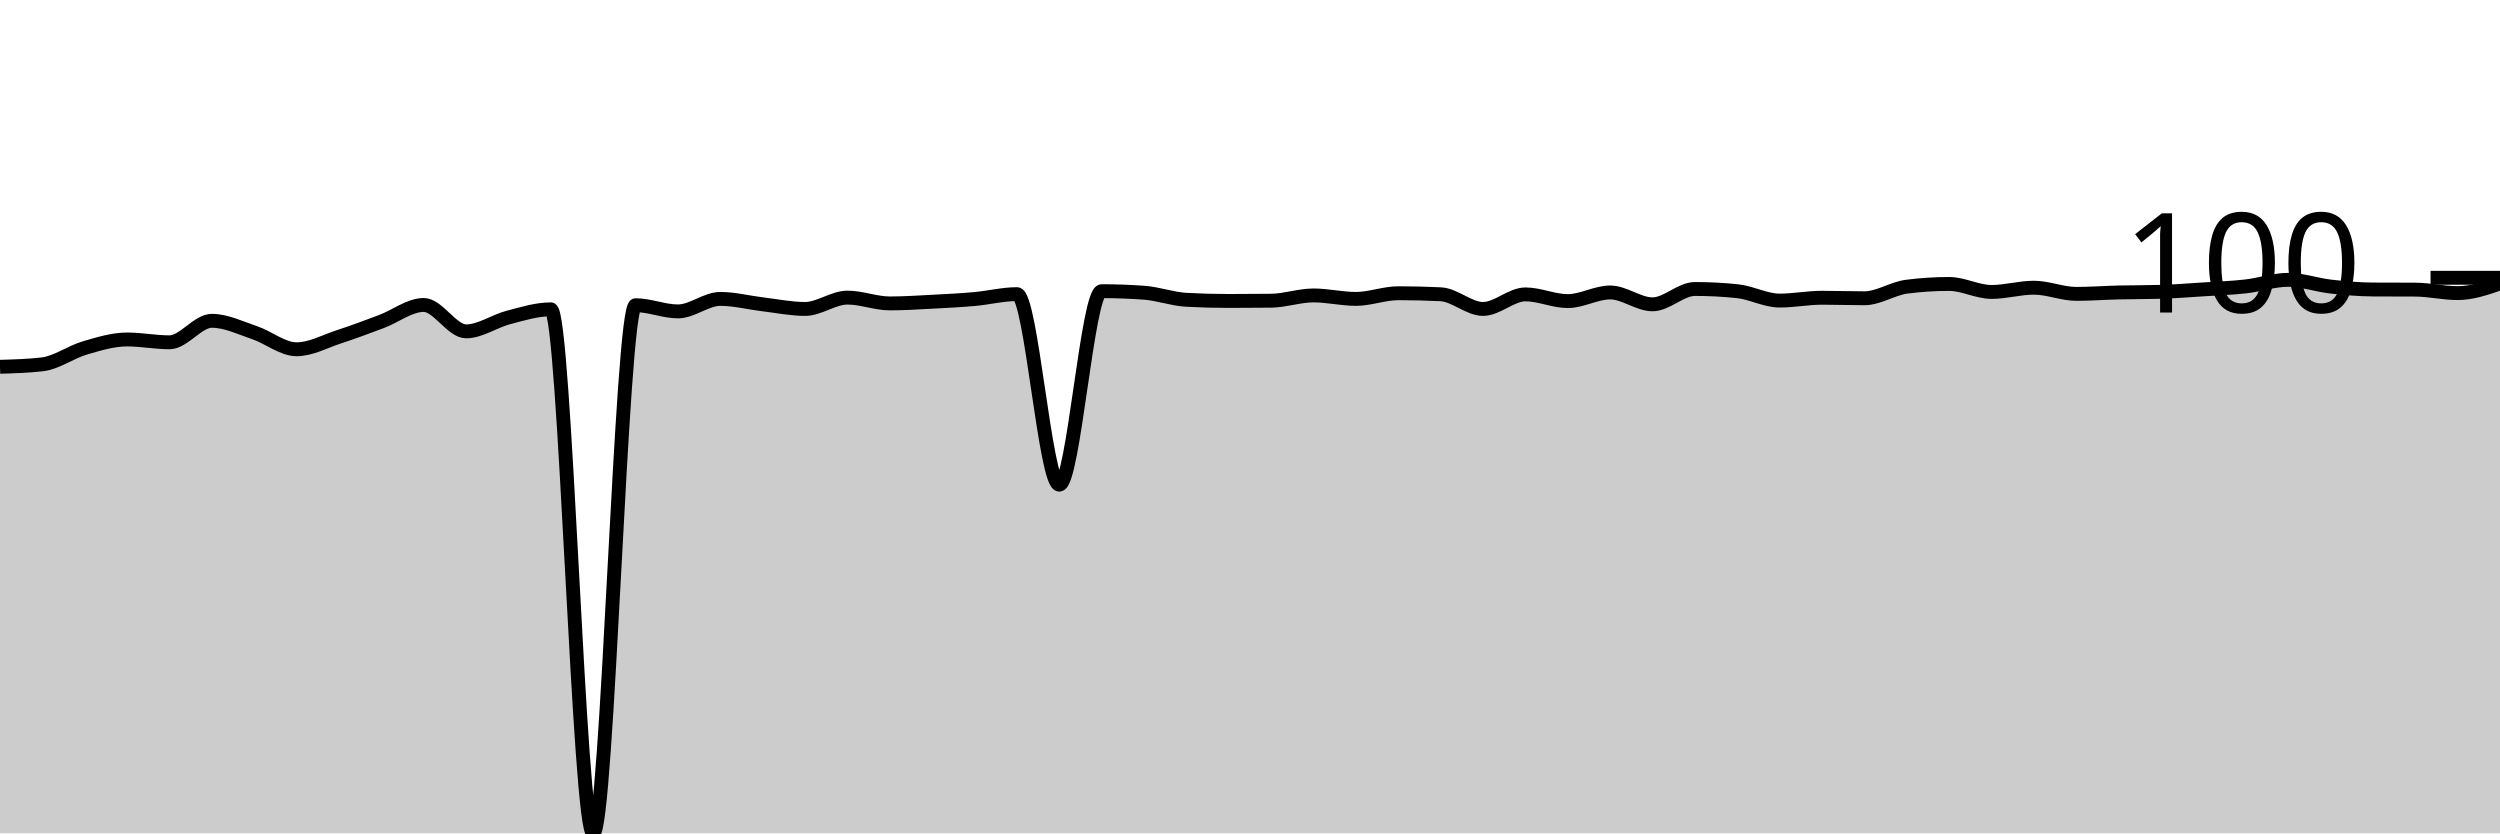
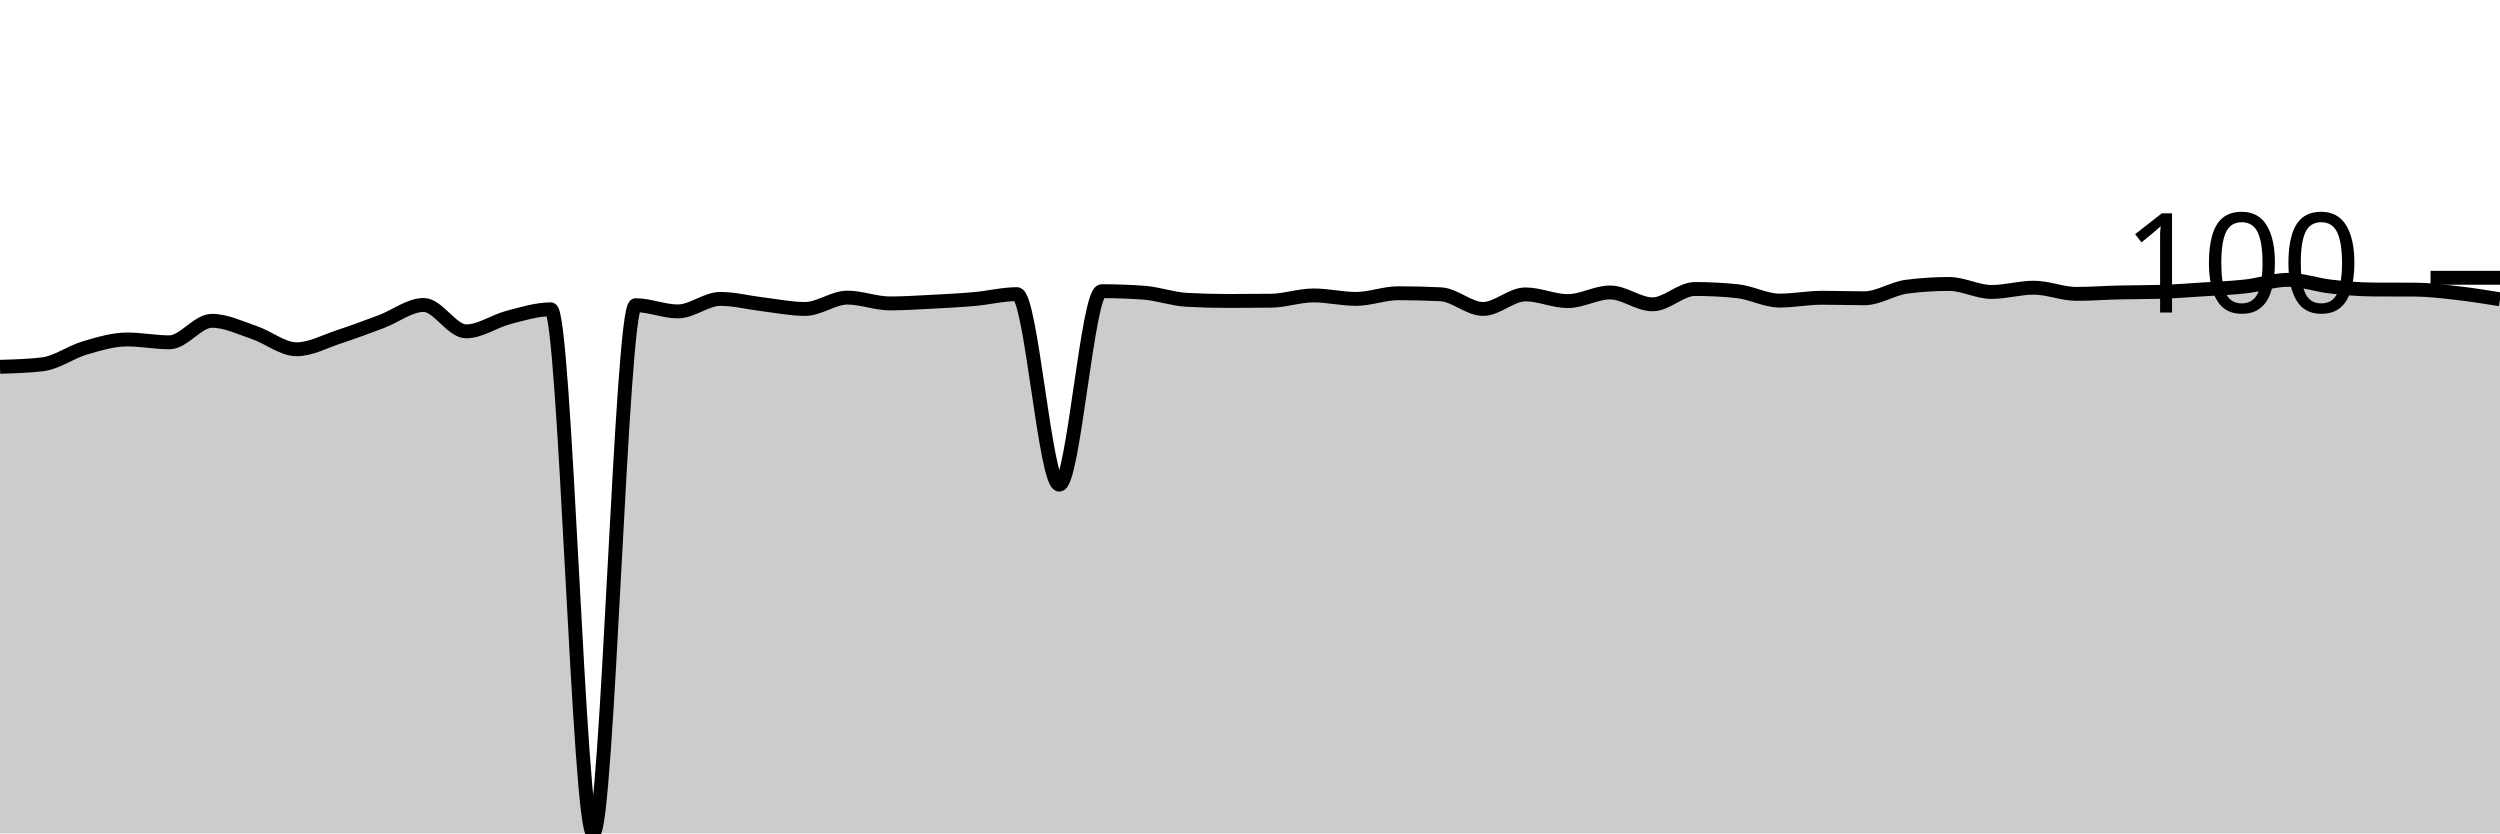
<svg xmlns="http://www.w3.org/2000/svg" viewBox="0 0 180 60">
  <g transform="translate(0,20)">
-     <path class="area" fill="rgba(0, 0, 0, 0.2)" d="M0,6.409C1.017,6.379,2.034,6.35,3.051,6.232C4.068,6.115,5.085,5.353,6.102,5.054C7.119,4.756,8.136,4.442,9.153,4.442C10.169,4.442,11.186,4.646,12.203,4.646C13.22,4.646,14.237,3.098,15.254,3.098C16.271,3.098,17.288,3.6,18.305,3.942C19.322,4.283,20.339,5.147,21.356,5.147C22.373,5.147,23.39,4.58,24.407,4.248C25.424,3.915,26.441,3.535,27.458,3.153C28.475,2.771,29.492,1.957,30.508,1.957C31.525,1.957,32.542,3.858,33.559,3.858C34.576,3.858,35.593,3.121,36.61,2.856C37.627,2.592,38.644,2.272,39.661,2.272C40.678,2.272,41.695,40,42.712,40C43.729,40,44.746,1.975,45.763,1.975C46.78,1.975,47.797,2.421,48.814,2.421C49.831,2.421,50.847,1.521,51.864,1.521C52.881,1.521,53.898,1.79,54.915,1.911C55.932,2.031,56.949,2.244,57.966,2.244C58.983,2.244,60,1.428,61.017,1.428C62.034,1.428,63.051,1.846,64.068,1.846C65.085,1.846,66.102,1.778,67.119,1.725C68.136,1.672,69.153,1.621,70.169,1.53C71.186,1.439,72.203,1.178,73.22,1.178C74.237,1.178,75.254,14.895,76.271,14.895C77.288,14.895,78.305,0.965,79.322,0.965C80.339,0.965,81.356,1.002,82.373,1.076C83.39,1.15,84.407,1.53,85.424,1.586C86.441,1.642,87.458,1.669,88.475,1.669C89.492,1.669,90.508,1.663,91.525,1.651C92.542,1.638,93.559,1.271,94.576,1.271C95.593,1.271,96.61,1.521,97.627,1.521C98.644,1.521,99.661,1.113,100.678,1.113C101.695,1.113,102.712,1.138,103.729,1.187C104.746,1.237,105.763,2.244,106.78,2.244C107.797,2.244,108.814,1.196,109.831,1.196C110.847,1.196,111.864,1.679,112.881,1.679C113.898,1.679,114.915,1.057,115.932,1.057C116.949,1.057,117.966,1.911,118.983,1.911C120,1.911,121.017,0.807,122.034,0.807C123.051,0.807,124.068,0.859,125.085,0.965C126.102,1.07,127.119,1.642,128.136,1.642C129.153,1.642,130.169,1.438,131.186,1.438C132.203,1.438,133.22,1.475,134.237,1.475C135.254,1.475,136.271,0.77,137.288,0.64C138.305,0.51,139.322,0.445,140.339,0.445C141.356,0.445,142.373,1.02,143.39,1.02C144.407,1.02,145.424,0.714,146.441,0.714C147.458,0.714,148.475,1.159,149.492,1.159C150.508,1.159,151.525,1.082,152.542,1.057C153.559,1.033,154.576,1.042,155.593,1.011C156.61,0.98,157.627,0.9,158.644,0.835C159.661,0.77,160.678,0.736,161.695,0.621C162.712,0.507,163.729,0.148,164.746,0.148C165.763,0.148,166.78,0.515,167.797,0.631C168.814,0.747,169.831,0.838,170.847,0.844C171.864,0.85,172.881,0.847,173.898,0.853C174.915,0.859,175.932,1.104,176.949,1.104C177.966,1.104,178.983,0.756,180,0.408L180,40C178.983,40,177.966,40,176.949,40C175.932,40,174.915,40,173.898,40C172.881,40,171.864,40,170.847,40C169.831,40,168.814,40,167.797,40C166.78,40,165.763,40,164.746,40C163.729,40,162.712,40,161.695,40C160.678,40,159.661,40,158.644,40C157.627,40,156.61,40,155.593,40C154.576,40,153.559,40,152.542,40C151.525,40,150.508,40,149.492,40C148.475,40,147.458,40,146.441,40C145.424,40,144.407,40,143.39,40C142.373,40,141.356,40,140.339,40C139.322,40,138.305,40,137.288,40C136.271,40,135.254,40,134.237,40C133.22,40,132.203,40,131.186,40C130.169,40,129.153,40,128.136,40C127.119,40,126.102,40,125.085,40C124.068,40,123.051,40,122.034,40C121.017,40,120,40,118.983,40C117.966,40,116.949,40,115.932,40C114.915,40,113.898,40,112.881,40C111.864,40,110.847,40,109.831,40C108.814,40,107.797,40,106.78,40C105.763,40,104.746,40,103.729,40C102.712,40,101.695,40,100.678,40C99.661,40,98.644,40,97.627,40C96.61,40,95.593,40,94.576,40C93.559,40,92.542,40,91.525,40C90.508,40,89.492,40,88.475,40C87.458,40,86.441,40,85.424,40C84.407,40,83.39,40,82.373,40C81.356,40,80.339,40,79.322,40C78.305,40,77.288,40,76.271,40C75.254,40,74.237,40,73.22,40C72.203,40,71.186,40,70.169,40C69.153,40,68.136,40,67.119,40C66.102,40,65.085,40,64.068,40C63.051,40,62.034,40,61.017,40C60,40,58.983,40,57.966,40C56.949,40,55.932,40,54.915,40C53.898,40,52.881,40,51.864,40C50.847,40,49.831,40,48.814,40C47.797,40,46.78,40,45.763,40C44.746,40,43.729,40,42.712,40C41.695,40,40.678,40,39.661,40C38.644,40,37.627,40,36.61,40C35.593,40,34.576,40,33.559,40C32.542,40,31.525,40,30.508,40C29.492,40,28.475,40,27.458,40C26.441,40,25.424,40,24.407,40C23.39,40,22.373,40,21.356,40C20.339,40,19.322,40,18.305,40C17.288,40,16.271,40,15.254,40C14.237,40,13.22,40,12.203,40C11.186,40,10.169,40,9.153,40C8.136,40,7.119,40,6.102,40C5.085,40,4.068,40,3.051,40C2.034,40,1.017,40,0,40Z" />
-     <path class="line" stroke="black" fill="none" d="M0,6.409C1.017,6.379,2.034,6.35,3.051,6.232C4.068,6.115,5.085,5.353,6.102,5.054C7.119,4.756,8.136,4.442,9.153,4.442C10.169,4.442,11.186,4.646,12.203,4.646C13.22,4.646,14.237,3.098,15.254,3.098C16.271,3.098,17.288,3.6,18.305,3.942C19.322,4.283,20.339,5.147,21.356,5.147C22.373,5.147,23.39,4.58,24.407,4.248C25.424,3.915,26.441,3.535,27.458,3.153C28.475,2.771,29.492,1.957,30.508,1.957C31.525,1.957,32.542,3.858,33.559,3.858C34.576,3.858,35.593,3.121,36.61,2.856C37.627,2.592,38.644,2.272,39.661,2.272C40.678,2.272,41.695,40,42.712,40C43.729,40,44.746,1.975,45.763,1.975C46.78,1.975,47.797,2.421,48.814,2.421C49.831,2.421,50.847,1.521,51.864,1.521C52.881,1.521,53.898,1.79,54.915,1.911C55.932,2.031,56.949,2.244,57.966,2.244C58.983,2.244,60,1.428,61.017,1.428C62.034,1.428,63.051,1.846,64.068,1.846C65.085,1.846,66.102,1.778,67.119,1.725C68.136,1.672,69.153,1.621,70.169,1.53C71.186,1.439,72.203,1.178,73.22,1.178C74.237,1.178,75.254,14.895,76.271,14.895C77.288,14.895,78.305,0.965,79.322,0.965C80.339,0.965,81.356,1.002,82.373,1.076C83.39,1.15,84.407,1.53,85.424,1.586C86.441,1.642,87.458,1.669,88.475,1.669C89.492,1.669,90.508,1.663,91.525,1.651C92.542,1.638,93.559,1.271,94.576,1.271C95.593,1.271,96.61,1.521,97.627,1.521C98.644,1.521,99.661,1.113,100.678,1.113C101.695,1.113,102.712,1.138,103.729,1.187C104.746,1.237,105.763,2.244,106.78,2.244C107.797,2.244,108.814,1.196,109.831,1.196C110.847,1.196,111.864,1.679,112.881,1.679C113.898,1.679,114.915,1.057,115.932,1.057C116.949,1.057,117.966,1.911,118.983,1.911C120,1.911,121.017,0.807,122.034,0.807C123.051,0.807,124.068,0.859,125.085,0.965C126.102,1.07,127.119,1.642,128.136,1.642C129.153,1.642,130.169,1.438,131.186,1.438C132.203,1.438,133.22,1.475,134.237,1.475C135.254,1.475,136.271,0.77,137.288,0.64C138.305,0.51,139.322,0.445,140.339,0.445C141.356,0.445,142.373,1.02,143.39,1.02C144.407,1.02,145.424,0.714,146.441,0.714C147.458,0.714,148.475,1.159,149.492,1.159C150.508,1.159,151.525,1.082,152.542,1.057C153.559,1.033,154.576,1.042,155.593,1.011C156.61,0.98,157.627,0.9,158.644,0.835C159.661,0.77,160.678,0.736,161.695,0.621C162.712,0.507,163.729,0.148,164.746,0.148C165.763,0.148,166.78,0.515,167.797,0.631C168.814,0.747,169.831,0.838,170.847,0.844C171.864,0.85,172.881,0.847,173.898,0.853C174.915,0.859,175.932,1.104,176.949,1.104C177.966,1.104,178.983,0.756,180,0.408" />
+     <path class="area" fill="rgba(0, 0, 0, 0.2)" d="M0,6.409C1.017,6.379,2.034,6.35,3.051,6.232C4.068,6.115,5.085,5.353,6.102,5.054C7.119,4.756,8.136,4.442,9.153,4.442C10.169,4.442,11.186,4.646,12.203,4.646C13.22,4.646,14.237,3.098,15.254,3.098C16.271,3.098,17.288,3.6,18.305,3.942C19.322,4.283,20.339,5.147,21.356,5.147C22.373,5.147,23.39,4.58,24.407,4.248C25.424,3.915,26.441,3.535,27.458,3.153C28.475,2.771,29.492,1.957,30.508,1.957C31.525,1.957,32.542,3.858,33.559,3.858C34.576,3.858,35.593,3.121,36.61,2.856C37.627,2.592,38.644,2.272,39.661,2.272C40.678,2.272,41.695,40,42.712,40C43.729,40,44.746,1.975,45.763,1.975C46.78,1.975,47.797,2.421,48.814,2.421C49.831,2.421,50.847,1.521,51.864,1.521C52.881,1.521,53.898,1.79,54.915,1.911C55.932,2.031,56.949,2.244,57.966,2.244C58.983,2.244,60,1.428,61.017,1.428C62.034,1.428,63.051,1.846,64.068,1.846C65.085,1.846,66.102,1.778,67.119,1.725C68.136,1.672,69.153,1.621,70.169,1.53C71.186,1.439,72.203,1.178,73.22,1.178C74.237,1.178,75.254,14.895,76.271,14.895C77.288,14.895,78.305,0.965,79.322,0.965C80.339,0.965,81.356,1.002,82.373,1.076C83.39,1.15,84.407,1.53,85.424,1.586C86.441,1.642,87.458,1.669,88.475,1.669C89.492,1.669,90.508,1.663,91.525,1.651C92.542,1.638,93.559,1.271,94.576,1.271C95.593,1.271,96.61,1.521,97.627,1.521C98.644,1.521,99.661,1.113,100.678,1.113C101.695,1.113,102.712,1.138,103.729,1.187C104.746,1.237,105.763,2.244,106.78,2.244C107.797,2.244,108.814,1.196,109.831,1.196C110.847,1.196,111.864,1.679,112.881,1.679C113.898,1.679,114.915,1.057,115.932,1.057C116.949,1.057,117.966,1.911,118.983,1.911C120,1.911,121.017,0.807,122.034,0.807C123.051,0.807,124.068,0.859,125.085,0.965C126.102,1.07,127.119,1.642,128.136,1.642C129.153,1.642,130.169,1.438,131.186,1.438C132.203,1.438,133.22,1.475,134.237,1.475C135.254,1.475,136.271,0.77,137.288,0.64C138.305,0.51,139.322,0.445,140.339,0.445C141.356,0.445,142.373,1.02,143.39,1.02C144.407,1.02,145.424,0.714,146.441,0.714C147.458,0.714,148.475,1.159,149.492,1.159C150.508,1.159,151.525,1.082,152.542,1.057C153.559,1.033,154.576,1.042,155.593,1.011C156.61,0.98,157.627,0.9,158.644,0.835C159.661,0.77,160.678,0.736,161.695,0.621C162.712,0.507,163.729,0.148,164.746,0.148C165.763,0.148,166.78,0.515,167.797,0.631C168.814,0.747,169.831,0.838,170.847,0.844C171.864,0.85,172.881,0.847,173.898,0.853C174.915,0.859,175.932,0.988,176.949,1.104C177.966,1.22,178.983,1.384,180,1.549L180,40C178.983,40,177.966,40,176.949,40C175.932,40,174.915,40,173.898,40C172.881,40,171.864,40,170.847,40C169.831,40,168.814,40,167.797,40C166.78,40,165.763,40,164.746,40C163.729,40,162.712,40,161.695,40C160.678,40,159.661,40,158.644,40C157.627,40,156.61,40,155.593,40C154.576,40,153.559,40,152.542,40C151.525,40,150.508,40,149.492,40C148.475,40,147.458,40,146.441,40C145.424,40,144.407,40,143.39,40C142.373,40,141.356,40,140.339,40C139.322,40,138.305,40,137.288,40C136.271,40,135.254,40,134.237,40C133.22,40,132.203,40,131.186,40C130.169,40,129.153,40,128.136,40C127.119,40,126.102,40,125.085,40C124.068,40,123.051,40,122.034,40C121.017,40,120,40,118.983,40C117.966,40,116.949,40,115.932,40C114.915,40,113.898,40,112.881,40C111.864,40,110.847,40,109.831,40C108.814,40,107.797,40,106.78,40C105.763,40,104.746,40,103.729,40C102.712,40,101.695,40,100.678,40C99.661,40,98.644,40,97.627,40C96.61,40,95.593,40,94.576,40C93.559,40,92.542,40,91.525,40C90.508,40,89.492,40,88.475,40C87.458,40,86.441,40,85.424,40C84.407,40,83.39,40,82.373,40C81.356,40,80.339,40,79.322,40C78.305,40,77.288,40,76.271,40C75.254,40,74.237,40,73.22,40C72.203,40,71.186,40,70.169,40C69.153,40,68.136,40,67.119,40C66.102,40,65.085,40,64.068,40C63.051,40,62.034,40,61.017,40C60,40,58.983,40,57.966,40C56.949,40,55.932,40,54.915,40C53.898,40,52.881,40,51.864,40C50.847,40,49.831,40,48.814,40C47.797,40,46.78,40,45.763,40C44.746,40,43.729,40,42.712,40C41.695,40,40.678,40,39.661,40C38.644,40,37.627,40,36.61,40C35.593,40,34.576,40,33.559,40C32.542,40,31.525,40,30.508,40C29.492,40,28.475,40,27.458,40C26.441,40,25.424,40,24.407,40C23.39,40,22.373,40,21.356,40C20.339,40,19.322,40,18.305,40C17.288,40,16.271,40,15.254,40C14.237,40,13.22,40,12.203,40C11.186,40,10.169,40,9.153,40C8.136,40,7.119,40,6.102,40C5.085,40,4.068,40,3.051,40C2.034,40,1.017,40,0,40Z" />
+     <path class="line" stroke="black" fill="none" d="M0,6.409C1.017,6.379,2.034,6.35,3.051,6.232C4.068,6.115,5.085,5.353,6.102,5.054C7.119,4.756,8.136,4.442,9.153,4.442C10.169,4.442,11.186,4.646,12.203,4.646C13.22,4.646,14.237,3.098,15.254,3.098C16.271,3.098,17.288,3.6,18.305,3.942C19.322,4.283,20.339,5.147,21.356,5.147C22.373,5.147,23.39,4.58,24.407,4.248C25.424,3.915,26.441,3.535,27.458,3.153C28.475,2.771,29.492,1.957,30.508,1.957C31.525,1.957,32.542,3.858,33.559,3.858C34.576,3.858,35.593,3.121,36.61,2.856C37.627,2.592,38.644,2.272,39.661,2.272C40.678,2.272,41.695,40,42.712,40C43.729,40,44.746,1.975,45.763,1.975C46.78,1.975,47.797,2.421,48.814,2.421C49.831,2.421,50.847,1.521,51.864,1.521C52.881,1.521,53.898,1.79,54.915,1.911C55.932,2.031,56.949,2.244,57.966,2.244C58.983,2.244,60,1.428,61.017,1.428C62.034,1.428,63.051,1.846,64.068,1.846C65.085,1.846,66.102,1.778,67.119,1.725C68.136,1.672,69.153,1.621,70.169,1.53C71.186,1.439,72.203,1.178,73.22,1.178C74.237,1.178,75.254,14.895,76.271,14.895C77.288,14.895,78.305,0.965,79.322,0.965C80.339,0.965,81.356,1.002,82.373,1.076C83.39,1.15,84.407,1.53,85.424,1.586C86.441,1.642,87.458,1.669,88.475,1.669C89.492,1.669,90.508,1.663,91.525,1.651C92.542,1.638,93.559,1.271,94.576,1.271C95.593,1.271,96.61,1.521,97.627,1.521C98.644,1.521,99.661,1.113,100.678,1.113C101.695,1.113,102.712,1.138,103.729,1.187C104.746,1.237,105.763,2.244,106.78,2.244C107.797,2.244,108.814,1.196,109.831,1.196C110.847,1.196,111.864,1.679,112.881,1.679C113.898,1.679,114.915,1.057,115.932,1.057C116.949,1.057,117.966,1.911,118.983,1.911C120,1.911,121.017,0.807,122.034,0.807C123.051,0.807,124.068,0.859,125.085,0.965C126.102,1.07,127.119,1.642,128.136,1.642C129.153,1.642,130.169,1.438,131.186,1.438C132.203,1.438,133.22,1.475,134.237,1.475C135.254,1.475,136.271,0.77,137.288,0.64C138.305,0.51,139.322,0.445,140.339,0.445C141.356,0.445,142.373,1.02,143.39,1.02C144.407,1.02,145.424,0.714,146.441,0.714C147.458,0.714,148.475,1.159,149.492,1.159C150.508,1.159,151.525,1.082,152.542,1.057C153.559,1.033,154.576,1.042,155.593,1.011C156.61,0.98,157.627,0.9,158.644,0.835C159.661,0.77,160.678,0.736,161.695,0.621C162.712,0.507,163.729,0.148,164.746,0.148C165.763,0.148,166.78,0.515,167.797,0.631C168.814,0.747,169.831,0.838,170.847,0.844C171.864,0.85,172.881,0.847,173.898,0.853C174.915,0.859,175.932,0.988,176.949,1.104C177.966,1.22,178.983,1.384,180,1.549" />
    <path class="axis-ceiling" stroke-width="1" stroke="black" fill="none" d="M175,0L180,0" />
    <text class="axis-ceiling-label" font-family="sans-serif" text-anchor="end" font-size="10px" x="170" y="2.5">100</text>
  </g>
</svg>
